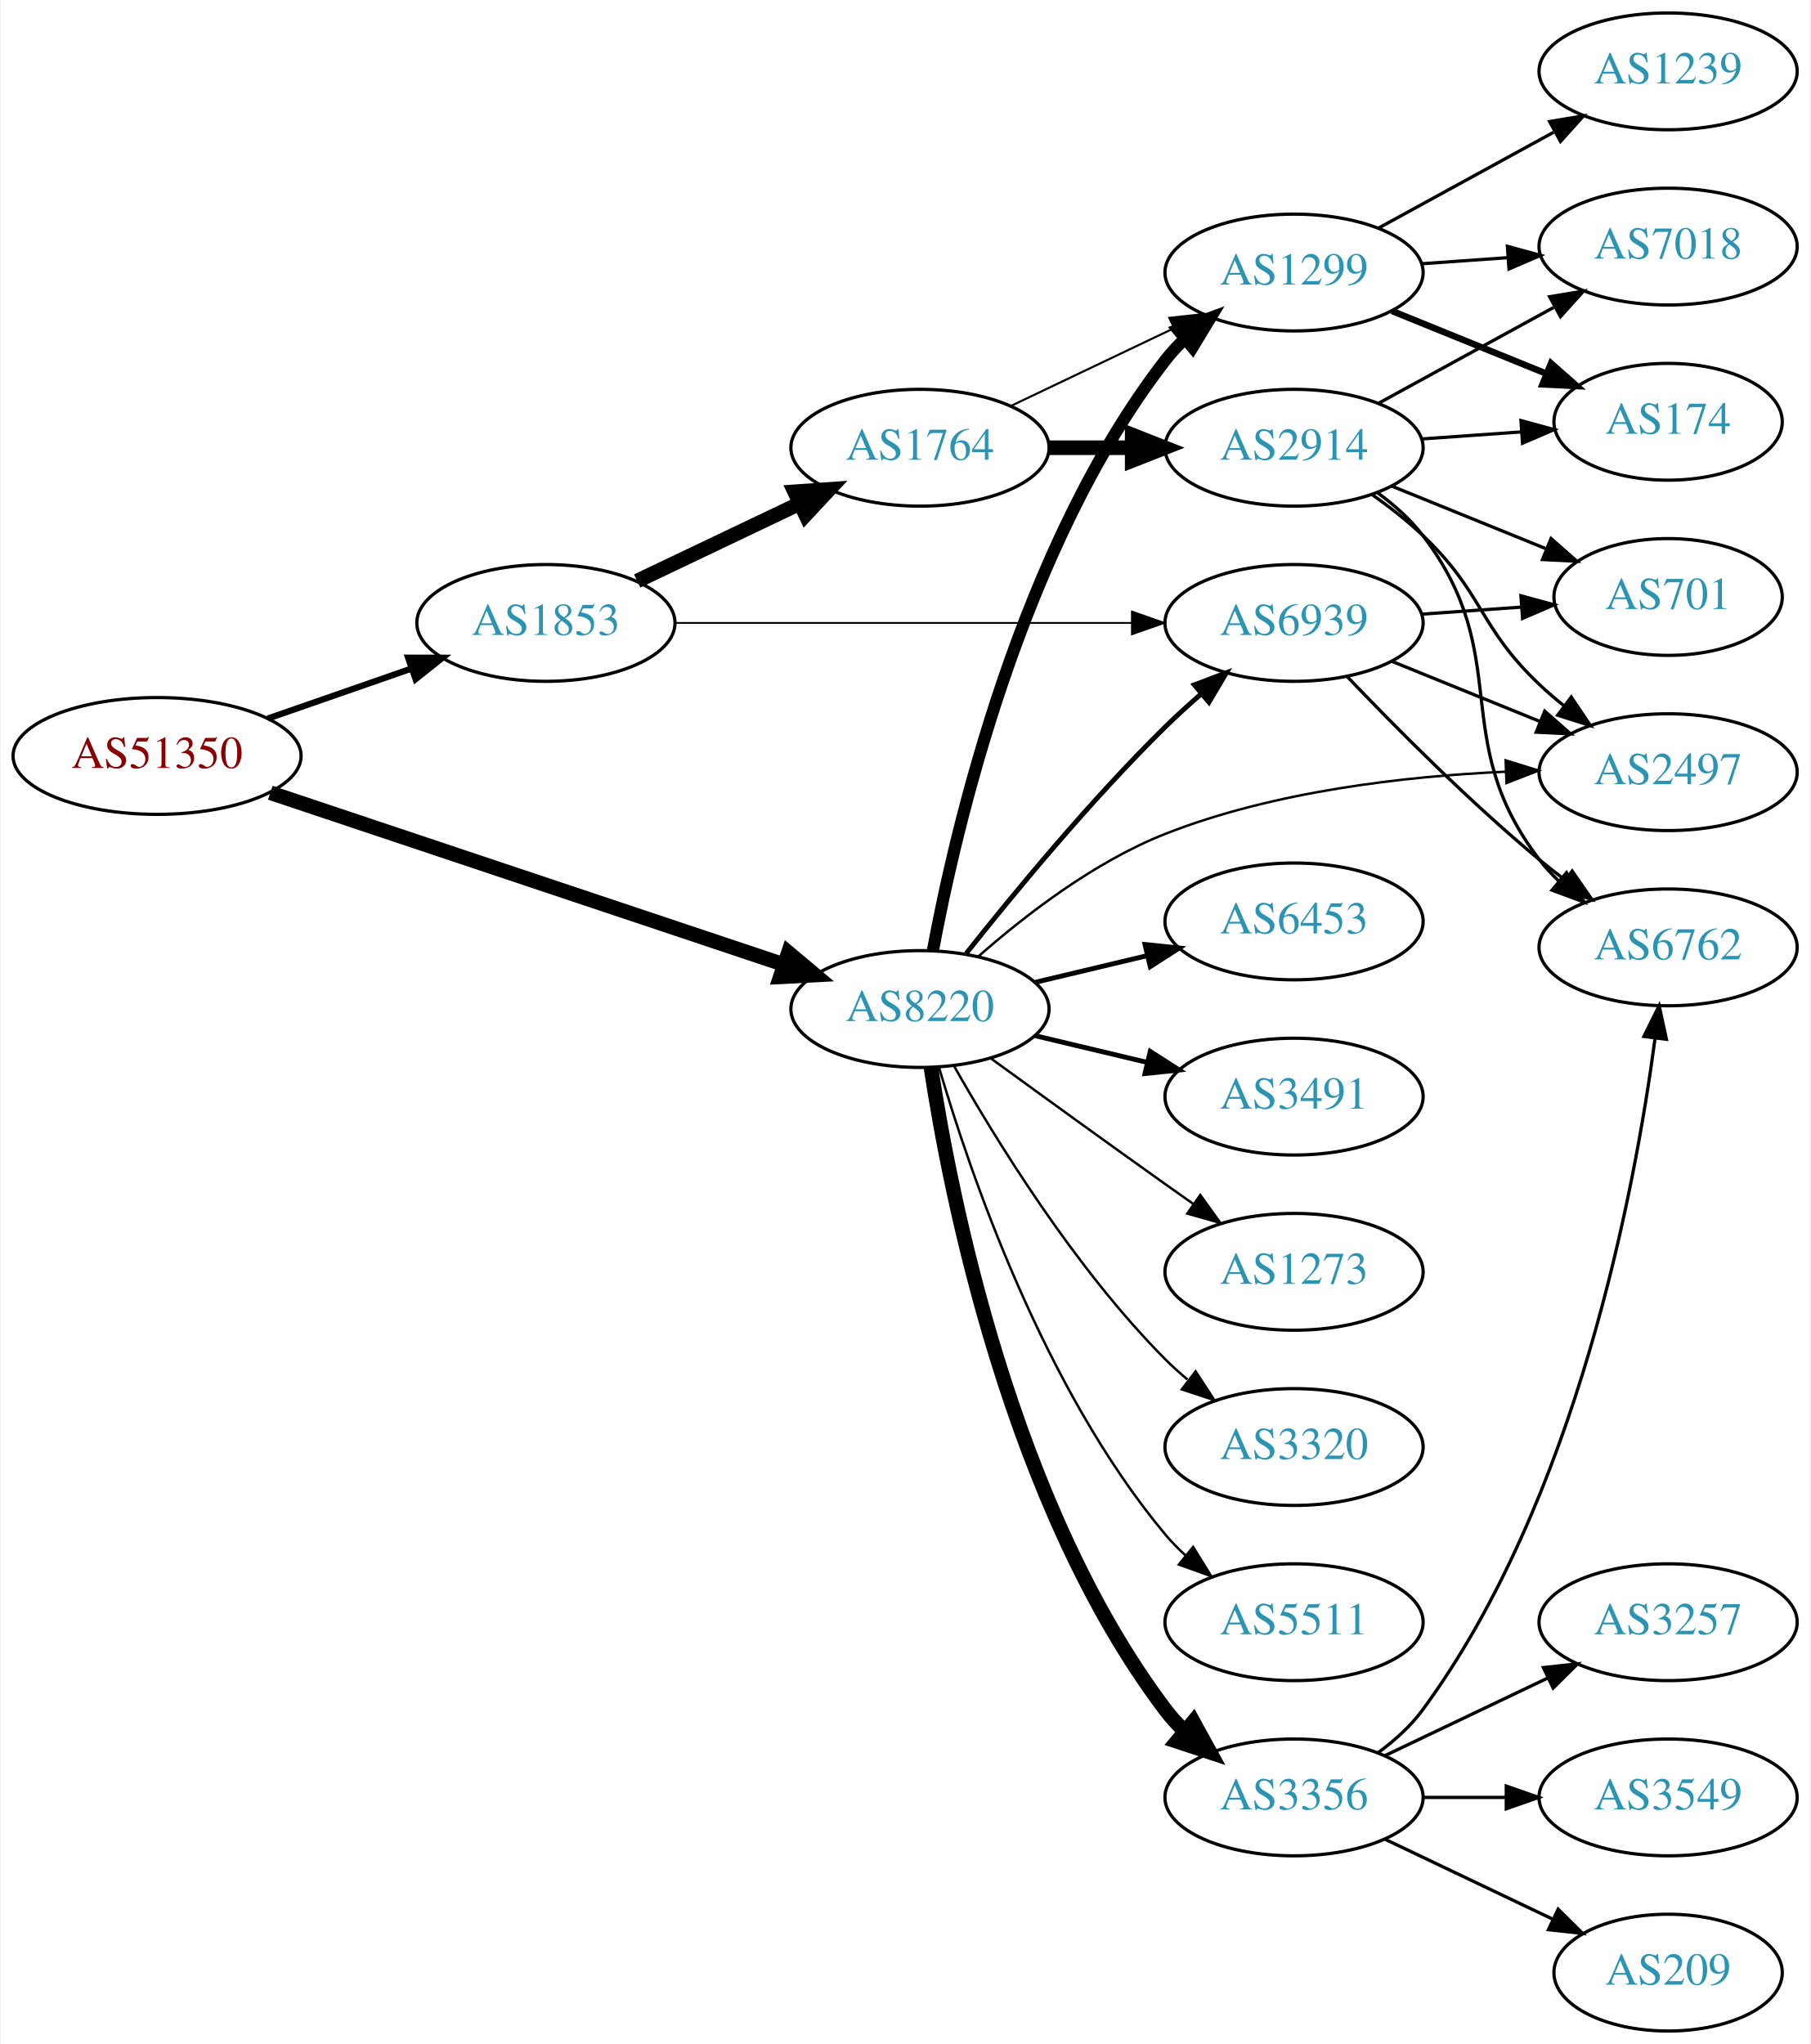
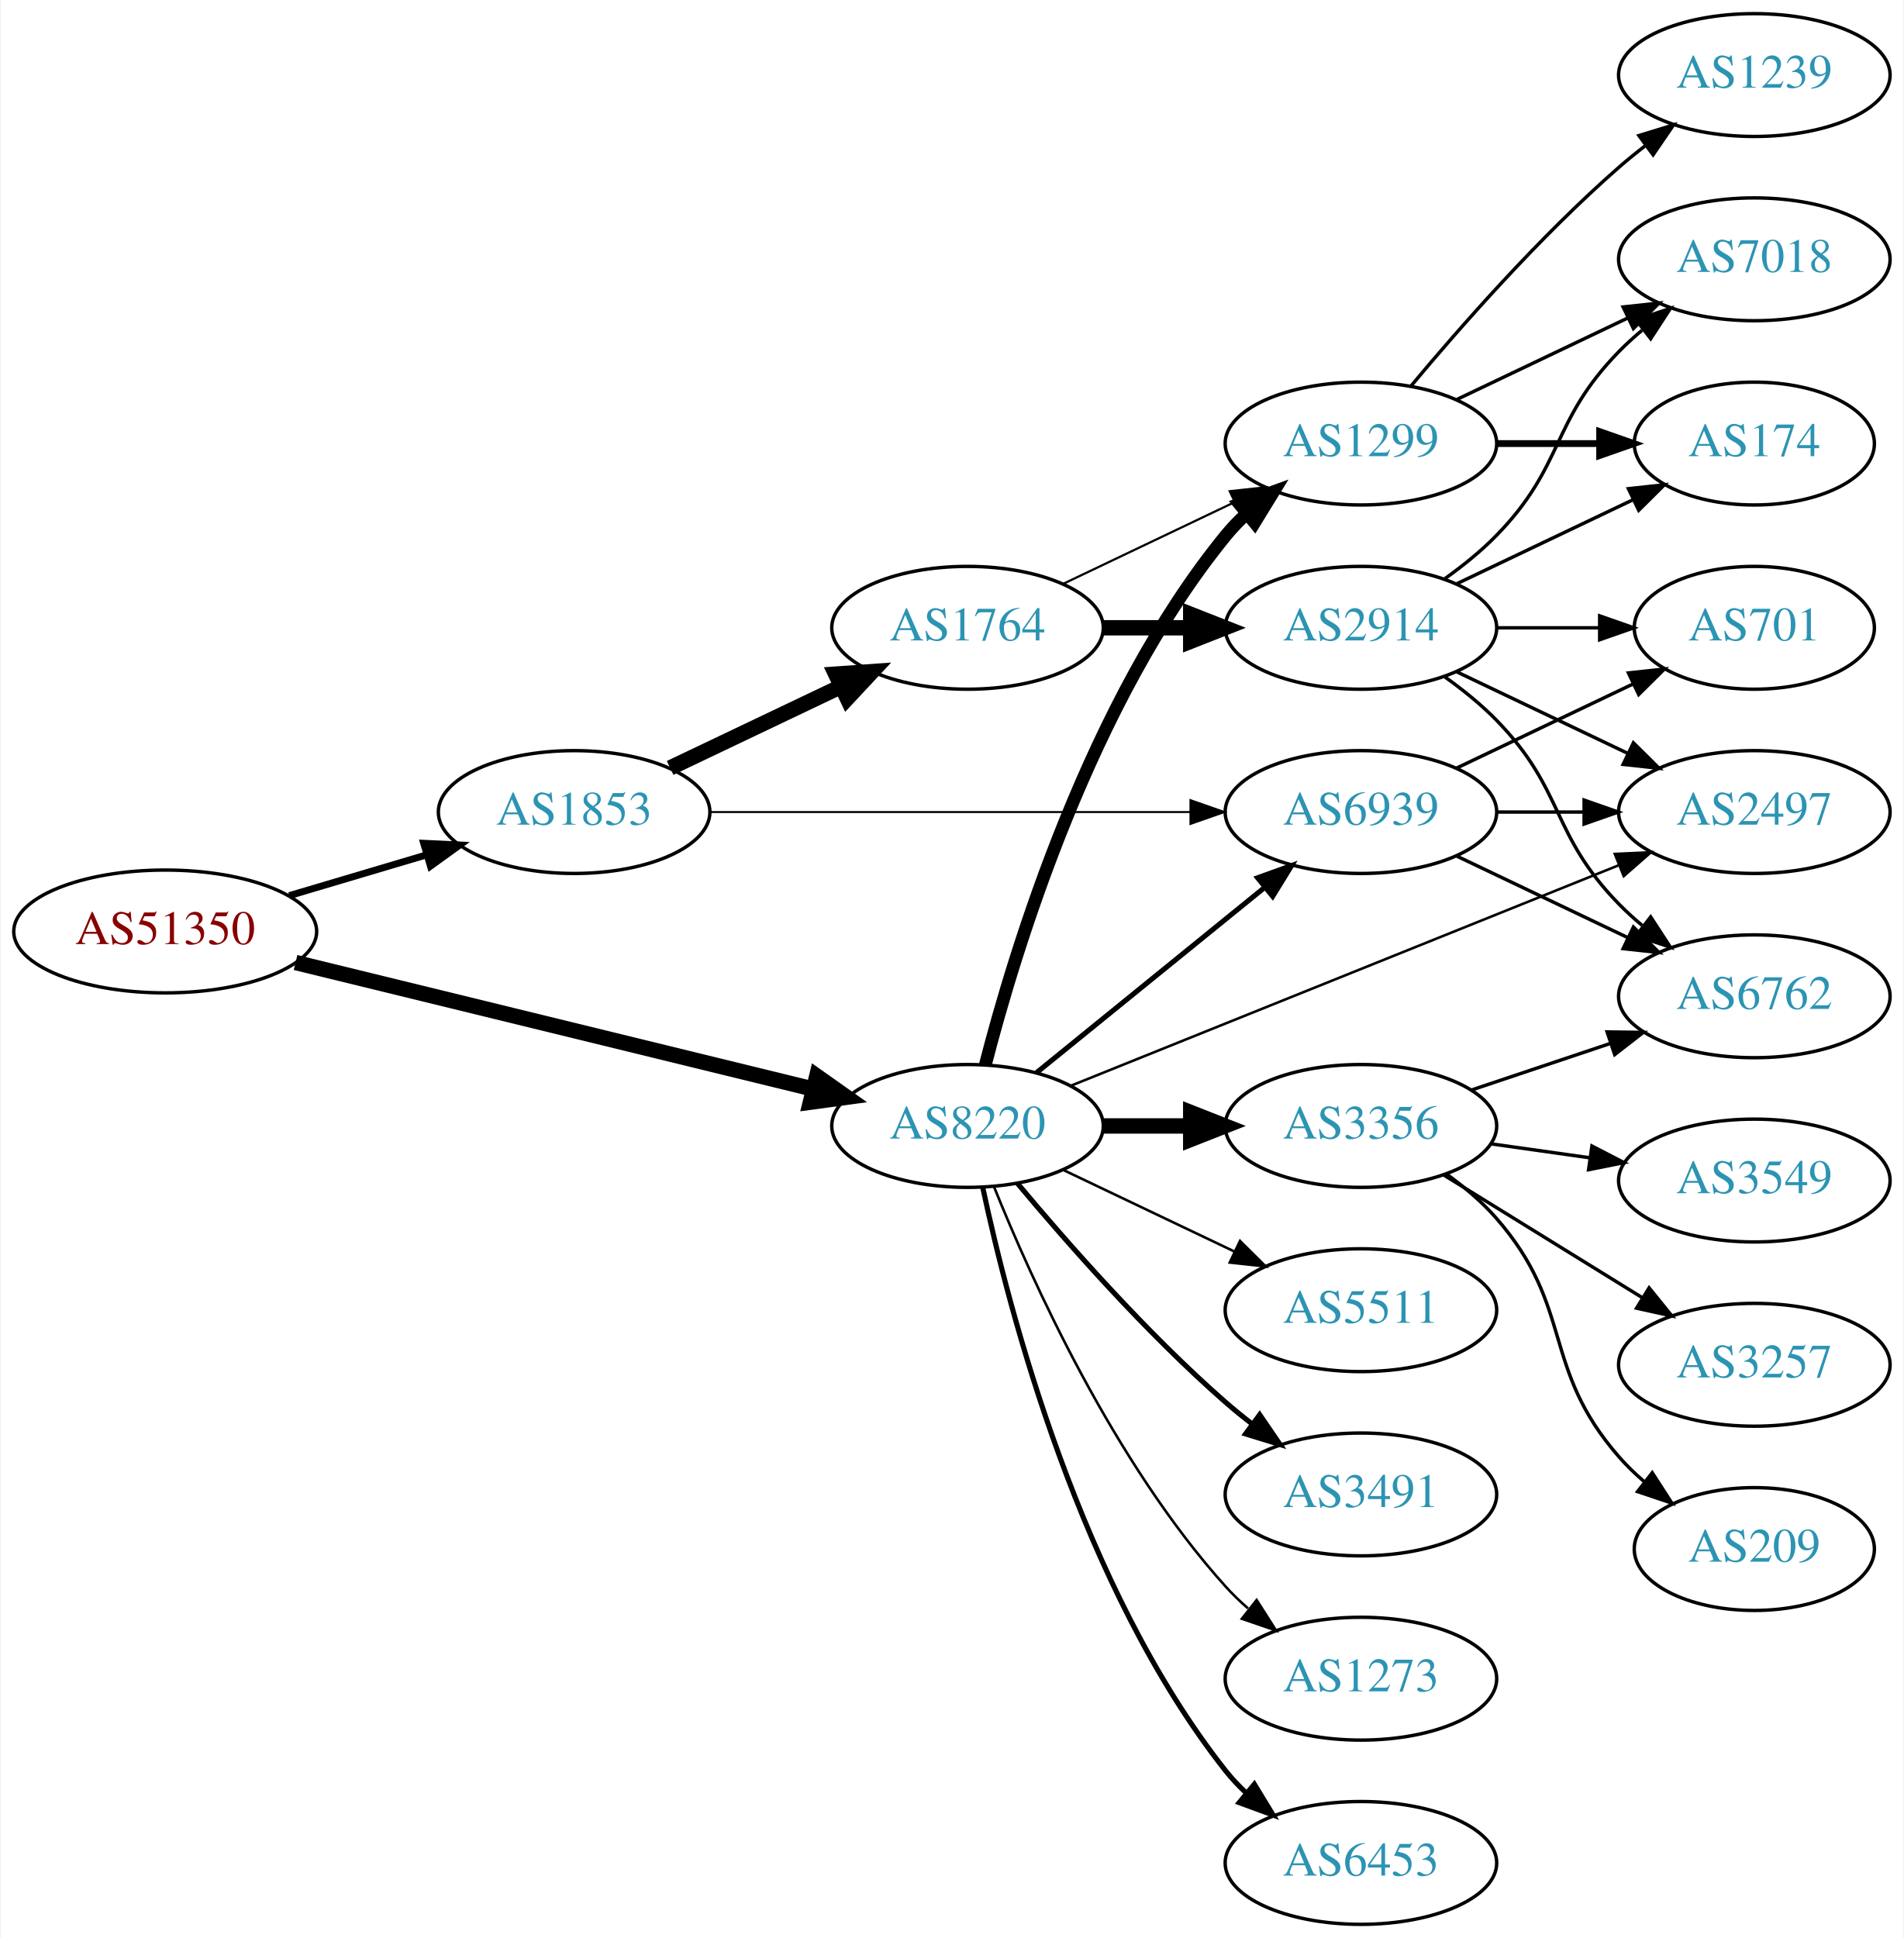
- <svg xmlns="http://www.w3.org/2000/svg" xmlns:xlink="http://www.w3.org/1999/xlink" width="558pt" height="630pt" viewBox="0.00 0.00 557.56 630.00">
-   <g id="graph0" class="graph" transform="scale(1 1) rotate(0) translate(4 626)">
-     <polygon fill="white" stroke="none" points="-4,4 -4,-626 553.564,-626 553.564,4 -4,4" />
+ <svg xmlns="http://www.w3.org/2000/svg" xmlns:xlink="http://www.w3.org/1999/xlink" width="558pt" height="568pt" viewBox="0.00 0.00 557.56 568.00">
+   <g id="graph0" class="graph" transform="scale(1 1) rotate(0) translate(4 564)">
+     <polygon fill="white" stroke="none" points="-4,4 -4,-564 553.564,-564 553.564,4 -4,4" />
    <g id="node1" class="node">
      <g id="a_node1">
        <a xlink:href="/asn/51350" xlink:title="AS51350 ~ Fachhochschule Technikum Wien [AT]">
-           <ellipse fill="#ffffff" stroke="black" cx="44.196" cy="-393" rx="44.393" ry="18" />
-           <text text-anchor="middle" x="44.196" y="-389.3" font-family="Times,serif" font-size="14.00" fill="#880000">AS51350</text>
+           <ellipse fill="#ffffff" stroke="black" cx="44.196" cy="-291" rx="44.393" ry="18" />
+           <text text-anchor="middle" x="44.196" y="-287.3" font-family="Times,serif" font-size="14.00" fill="#880000">AS51350</text>
        </a>
      </g>
    </g>
    <g id="node2" class="node">
      <g id="a_node2">
        <a xlink:href="/asn/1853" xlink:title="AS1853 ~ ACOnet Backbone [AT]">
-           <ellipse fill="#ffffff" stroke="black" cx="164.039" cy="-434" rx="39.794" ry="18" />
-           <text text-anchor="middle" x="164.039" y="-430.3" font-family="Times,serif" font-size="14.00" fill="#2c94b3">AS1853</text>
+           <ellipse fill="#ffffff" stroke="black" cx="164.039" cy="-326" rx="39.794" ry="18" />
+           <text text-anchor="middle" x="164.039" y="-322.3" font-family="Times,serif" font-size="14.00" fill="#2c94b3">AS1853</text>
        </a>
      </g>
    </g>
    <g id="edge1" class="edge">
-       <path fill="none" stroke="black" stroke-width="1.929" d="M78.335,-404.53C92.053,-409.302 108.092,-414.883 122.502,-419.896" />
-       <polygon fill="black" stroke="black" stroke-width="1.929" points="121.573,-423.279 132.168,-423.26 123.874,-416.668 121.573,-423.279" />
+       <path fill="none" stroke="black" stroke-width="2.025" d="M80.553,-301.501C93.195,-305.256 107.569,-309.525 120.737,-313.436" />
+       <polygon fill="black" stroke="black" stroke-width="2.025" points="119.941,-316.851 130.523,-316.343 121.934,-310.14 119.941,-316.851" />
    </g>
    <g id="node3" class="node">
      <g id="a_node3">
        <a xlink:href="/asn/8220" xlink:title="AS8220 ~ COLT [GB]">
-           <ellipse fill="#ffffff" stroke="black" cx="279.332" cy="-315" rx="39.794" ry="18" />
-           <text text-anchor="middle" x="279.332" y="-311.3" font-family="Times,serif" font-size="14.00" fill="#2c94b3">AS8220</text>
+           <ellipse fill="#ffffff" stroke="black" cx="279.332" cy="-234" rx="39.794" ry="18" />
+           <text text-anchor="middle" x="279.332" y="-230.3" font-family="Times,serif" font-size="14.00" fill="#2c94b3">AS8220</text>
        </a>
      </g>
    </g>
    <g id="edge2" class="edge">
-       <path fill="none" stroke="black" stroke-width="4.5" d="M79.096,-381.658C121.011,-367.635 192.306,-343.782 237.277,-328.736" />
-       <polygon fill="black" stroke="black" stroke-width="4.5" points="238.77,-332.388 247.004,-325.481 236.272,-324.92 238.77,-332.388" />
+       <path fill="none" stroke="black" stroke-width="4.5" d="M82.395,-281.905C123.661,-271.816 190.199,-255.548 234.1,-244.814" />
+       <polygon fill="black" stroke="black" stroke-width="4.5" points="235.146,-248.612 243.925,-242.412 233.276,-240.962 235.146,-248.612" />
    </g>
    <g id="node4" class="node">
      <g id="a_node4">
        <a xlink:href="/asn/1764" xlink:title="AS1764 ~ NEXTLAYER-AS [AT]">
-           <ellipse fill="#ffffff" stroke="black" cx="279.332" cy="-488" rx="39.794" ry="18" />
-           <text text-anchor="middle" x="279.332" y="-484.3" font-family="Times,serif" font-size="14.00" fill="#2c94b3">AS1764</text>
+           <ellipse fill="#ffffff" stroke="black" cx="279.332" cy="-380" rx="39.794" ry="18" />
+           <text text-anchor="middle" x="279.332" y="-376.3" font-family="Times,serif" font-size="14.00" fill="#2c94b3">AS1764</text>
        </a>
      </g>
    </g>
    <g id="edge3" class="edge">
-       <path fill="none" stroke="black" stroke-width="4.5" d="M192.175,-446.934C207.169,-454.081 225.99,-463.052 242.213,-470.785" />
-       <polygon fill="black" stroke="black" stroke-width="4.5" points="240.695,-474.423 251.417,-475.171 244.084,-467.314 240.695,-474.423" />
+       <path fill="none" stroke="black" stroke-width="4.5" d="M192.175,-338.934C207.169,-346.081 225.99,-355.052 242.213,-362.785" />
+       <polygon fill="black" stroke="black" stroke-width="4.5" points="240.695,-366.423 251.417,-367.171 244.084,-359.314 240.695,-366.423" />
    </g>
    <g id="node5" class="node">
      <g id="a_node5">
        <a xlink:href="/asn/6939" xlink:title="AS6939 ~ Hurricane Electric LLC [US]">
-           <ellipse fill="#ffffff" stroke="black" cx="394.625" cy="-434" rx="39.794" ry="18" />
-           <text text-anchor="middle" x="394.625" y="-430.3" font-family="Times,serif" font-size="14.00" fill="#2c94b3">AS6939</text>
+           <ellipse fill="#ffffff" stroke="black" cx="394.625" cy="-326" rx="39.794" ry="18" />
+           <text text-anchor="middle" x="394.625" y="-322.3" font-family="Times,serif" font-size="14.00" fill="#2c94b3">AS6939</text>
        </a>
      </g>
    </g>
    <g id="edge4" class="edge">
-       <path fill="none" stroke="black" stroke-width="0.562" d="M203.815,-434C242.647,-434 302.531,-434 344.629,-434" />
-       <polygon fill="black" stroke="black" stroke-width="0.562" points="344.658,-437.5 354.658,-434 344.658,-430.5 344.658,-437.5" />
-     </g>
-     <g id="edge22" class="edge">
-       <path fill="none" stroke="black" stroke-width="1.5" d="M293.567,-332.101C307.904,-350.21 331.839,-379.263 354.978,-402 358.446,-405.408 362.239,-408.85 366.05,-412.151" />
-       <polygon fill="black" stroke="black" stroke-width="1.5" points="363.894,-414.911 373.8,-418.67 368.4,-409.554 363.894,-414.911" />
+       <path fill="none" stroke="black" stroke-width="0.562" d="M203.815,-326C242.647,-326 302.531,-326 344.629,-326" />
+       <polygon fill="black" stroke="black" stroke-width="0.562" points="344.658,-329.5 354.658,-326 344.658,-322.5 344.658,-329.5" />
+     </g>
+     <g id="edge21" class="edge">
+       <path fill="none" stroke="black" stroke-width="1.5" d="M299.55,-249.607C317.942,-264.542 345.862,-287.214 366.512,-303.983" />
+       <polygon fill="black" stroke="black" stroke-width="1.5" points="364.342,-306.73 374.312,-310.317 368.755,-301.296 364.342,-306.73" />
    </g>
    <g id="node7" class="node">
      <g id="a_node7">
        <a xlink:href="/asn/1299" xlink:title="AS1299 ~ Telia Carrier [EU]">
-           <ellipse fill="#ffffff" stroke="black" cx="394.625" cy="-542" rx="39.794" ry="18" />
-           <text text-anchor="middle" x="394.625" y="-538.3" font-family="Times,serif" font-size="14.00" fill="#2c94b3">AS1299</text>
+           <ellipse fill="#ffffff" stroke="black" cx="394.625" cy="-434" rx="39.794" ry="18" />
+           <text text-anchor="middle" x="394.625" y="-430.3" font-family="Times,serif" font-size="14.00" fill="#2c94b3">AS1299</text>
        </a>
      </g>
    </g>
    <g id="edge17" class="edge">
-       <path fill="none" stroke="black" stroke-width="3.75" d="M283.327,-333.06C290.266,-370.403 310.379,-457.428 354.978,-515 356.764,-517.305 358.801,-519.491 360.985,-521.548" />
-       <polygon fill="black" stroke="black" stroke-width="3.75" points="358.884,-524.352 368.824,-528.019 363.341,-518.954 358.884,-524.352" />
-     </g>
-     <g id="node9" class="node">
-       <g id="a_node9">
+       <path fill="none" stroke="black" stroke-width="3.75" d="M284.552,-251.905C293.142,-285.352 315.283,-358.329 354.978,-407 356.821,-409.26 358.899,-411.413 361.112,-413.446" />
+       <polygon fill="black" stroke="black" stroke-width="3.75" points="359.041,-416.274 369.005,-419.875 363.462,-410.846 359.041,-416.274" />
+     </g>
+     <g id="node12" class="node">
+       <g id="a_node12">
        <a xlink:href="/asn/2497" xlink:title="AS2497 ~ Internet Initiative Japan Inc. [JP]">
-           <ellipse fill="#ffffff" stroke="black" cx="509.918" cy="-388" rx="39.794" ry="18" />
-           <text text-anchor="middle" x="509.918" y="-384.3" font-family="Times,serif" font-size="14.00" fill="#2c94b3">AS2497</text>
-         </a>
-       </g>
-     </g>
-     <g id="edge21" class="edge">
-       <path fill="none" stroke="black" stroke-width="0.75" d="M297.215,-331.099C311.44,-343.644 332.947,-360.34 354.978,-369 388.415,-382.144 428.811,-386.748 459.831,-388.144" />
-       <polygon fill="black" stroke="black" stroke-width="0.75" points="459.851,-391.646 469.968,-388.502 460.098,-384.651 459.851,-391.646" />
+           <ellipse fill="#ffffff" stroke="black" cx="509.918" cy="-326" rx="39.794" ry="18" />
+           <text text-anchor="middle" x="509.918" y="-322.3" font-family="Times,serif" font-size="14.00" fill="#2c94b3">AS2497</text>
+         </a>
+       </g>
+     </g>
+     <g id="edge19" class="edge">
+       <path fill="none" stroke="black" stroke-width="0.75" d="M309.747,-245.839C350.638,-262.297 424.736,-292.119 470.114,-310.383" />
+       <polygon fill="black" stroke="black" stroke-width="0.75" points="469.031,-313.72 479.615,-314.206 471.645,-307.226 469.031,-313.72" />
    </g>
    <g id="node13" class="node">
      <g id="a_node13">
        <a xlink:href="/asn/3356" xlink:title="AS3356 ~ Level 3 Parent, LLC [US]">
-           <ellipse fill="#ffffff" stroke="black" cx="394.625" cy="-72" rx="39.794" ry="18" />
-           <text text-anchor="middle" x="394.625" y="-68.3" font-family="Times,serif" font-size="14.00" fill="#2c94b3">AS3356</text>
+           <ellipse fill="#ffffff" stroke="black" cx="394.625" cy="-234" rx="39.794" ry="18" />
+           <text text-anchor="middle" x="394.625" y="-230.3" font-family="Times,serif" font-size="14.00" fill="#2c94b3">AS3356</text>
        </a>
      </g>
    </g>
    <g id="edge15" class="edge">
-       <path fill="none" stroke="black" stroke-width="4.5" d="M282.708,-297.014C288.682,-257.578 307.393,-162.005 354.978,-99 356.735,-96.673 358.752,-94.471 360.922,-92.404" />
-       <polygon fill="black" stroke="black" stroke-width="4.5" points="363.56,-95.332 368.734,-85.912 358.527,-89.275 363.56,-95.332" />
+       <path fill="none" stroke="black" stroke-width="4.5" d="M319.004,-234C327.207,-234 335.971,-234 344.503,-234" />
+       <polygon fill="black" stroke="black" stroke-width="4.5" points="344.742,-237.938 354.742,-234 344.742,-230.063 344.742,-237.938" />
    </g>
    <g id="node14" class="node">
      <g id="a_node14">
-         <a xlink:href="/asn/3320" xlink:title="AS3320 ~ DTAG [DE]">
-           <ellipse fill="#ffffff" stroke="black" cx="394.625" cy="-180" rx="39.794" ry="18" />
-           <text text-anchor="middle" x="394.625" y="-176.3" font-family="Times,serif" font-size="14.00" fill="#2c94b3">AS3320</text>
+         <a xlink:href="/asn/6453" xlink:title="AS6453 ~ TATA COMMUNICATIONS (AMERICA) INC [US]">
+           <ellipse fill="#ffffff" stroke="black" cx="394.625" cy="-18" rx="39.794" ry="18" />
+           <text text-anchor="middle" x="394.625" y="-14.3" font-family="Times,serif" font-size="14.00" fill="#2c94b3">AS6453</text>
        </a>
      </g>
    </g>
    <g id="edge16" class="edge">
-       <path fill="none" stroke="black" stroke-width="0.75" d="M289.791,-297.51C302.573,-274.904 327.005,-235.114 354.978,-207 357.089,-204.879 359.385,-202.812 361.77,-200.829" />
-       <polygon fill="black" stroke="black" stroke-width="0.75" points="364.286,-203.31 370.086,-194.444 360.023,-197.758 364.286,-203.31" />
+       <path fill="none" stroke="black" stroke-width="1.5" d="M283.822,-215.84C291.453,-179.97 312.445,-98.845 354.978,-45 356.785,-42.712 358.838,-40.538 361.033,-38.49" />
+       <polygon fill="black" stroke="black" stroke-width="1.5" points="363.387,-41.086 368.893,-32.034 358.944,-35.677 363.387,-41.086" />
    </g>
    <g id="node15" class="node">
      <g id="a_node15">
        <a xlink:href="/asn/5511" xlink:title="AS5511 ~ Orange S.A. [FR]">
-           <ellipse fill="#ffffff" stroke="black" cx="394.625" cy="-126" rx="39.794" ry="18" />
-           <text text-anchor="middle" x="394.625" y="-122.3" font-family="Times,serif" font-size="14.00" fill="#2c94b3">AS5511</text>
+           <ellipse fill="#ffffff" stroke="black" cx="394.625" cy="-180" rx="39.794" ry="18" />
+           <text text-anchor="middle" x="394.625" y="-176.3" font-family="Times,serif" font-size="14.00" fill="#2c94b3">AS5511</text>
        </a>
      </g>
    </g>
    <g id="edge18" class="edge">
-       <path fill="none" stroke="black" stroke-width="0.75" d="M285.206,-296.998C294.52,-265.156 317.336,-198.019 354.978,-153 356.848,-150.763 358.947,-148.626 361.173,-146.604" />
-       <polygon fill="black" stroke="black" stroke-width="0.75" points="363.52,-149.207 369.092,-140.196 359.116,-143.766 363.52,-149.207" />
+       <path fill="none" stroke="black" stroke-width="0.75" d="M307.468,-221.066C322.462,-213.919 341.283,-204.948 357.506,-197.215" />
+       <polygon fill="black" stroke="black" stroke-width="0.75" points="359.188,-200.291 366.71,-192.829 356.177,-193.972 359.188,-200.291" />
    </g>
    <g id="node16" class="node">
      <g id="a_node16">
-         <a xlink:href="/asn/6453" xlink:title="AS6453 ~ TATA COMMUNICATIONS (AMERICA) INC [US]">
-           <ellipse fill="#ffffff" stroke="black" cx="394.625" cy="-342" rx="39.794" ry="18" />
-           <text text-anchor="middle" x="394.625" y="-338.3" font-family="Times,serif" font-size="14.00" fill="#2c94b3">AS6453</text>
-         </a>
-       </g>
-     </g>
-     <g id="edge19" class="edge">
-       <path fill="none" stroke="black" stroke-width="1.5" d="M314.939,-323.248C325.81,-325.838 337.964,-328.735 349.407,-331.462" />
-       <polygon fill="black" stroke="black" stroke-width="1.5" points="348.69,-334.889 359.229,-333.803 350.313,-328.08 348.69,-334.889" />
+         <a xlink:href="/asn/3491" xlink:title="AS3491 ~ PCCW Global, Inc. [US]">
+           <ellipse fill="#ffffff" stroke="black" cx="394.625" cy="-126" rx="39.794" ry="18" />
+           <text text-anchor="middle" x="394.625" y="-122.3" font-family="Times,serif" font-size="14.00" fill="#2c94b3">AS3491</text>
+         </a>
+       </g>
+     </g>
+     <g id="edge20" class="edge">
+       <path fill="none" stroke="black" stroke-width="1.5" d="M293.962,-217.183C308.244,-200.071 331.791,-173.255 354.978,-153 357.444,-150.846 360.082,-148.706 362.78,-146.628" />
+       <polygon fill="black" stroke="black" stroke-width="1.5" points="364.953,-149.375 370.934,-140.63 360.805,-143.736 364.953,-149.375" />
    </g>
    <g id="node17" class="node">
      <g id="a_node17">
-         <a xlink:href="/asn/3491" xlink:title="AS3491 ~ PCCW Global, Inc. [US]">
-           <ellipse fill="#ffffff" stroke="black" cx="394.625" cy="-288" rx="39.794" ry="18" />
-           <text text-anchor="middle" x="394.625" y="-284.3" font-family="Times,serif" font-size="14.00" fill="#2c94b3">AS3491</text>
-         </a>
-       </g>
-     </g>
-     <g id="edge20" class="edge">
-       <path fill="none" stroke="black" stroke-width="1.5" d="M314.939,-306.752C325.81,-304.162 337.964,-301.265 349.407,-298.538" />
-       <polygon fill="black" stroke="black" stroke-width="1.5" points="350.313,-301.92 359.229,-296.197 348.69,-295.111 350.313,-301.92" />
-     </g>
-     <g id="node18" class="node">
-       <g id="a_node18">
        <a xlink:href="/asn/1273" xlink:title="AS1273 ~ Vodafone Group PLC [EU]">
-           <ellipse fill="#ffffff" stroke="black" cx="394.625" cy="-234" rx="39.794" ry="18" />
-           <text text-anchor="middle" x="394.625" y="-230.3" font-family="Times,serif" font-size="14.00" fill="#2c94b3">AS1273</text>
-         </a>
-       </g>
-     </g>
-     <g id="edge23" class="edge">
-       <path fill="none" stroke="black" stroke-width="0.75" d="M301.18,-299.778C316.114,-288.909 336.727,-273.975 354.978,-261 357.799,-258.995 360.742,-256.915 363.69,-254.841" />
-       <polygon fill="black" stroke="black" stroke-width="0.75" points="365.736,-257.681 371.914,-249.074 361.717,-251.95 365.736,-257.681" />
+           <ellipse fill="#ffffff" stroke="black" cx="394.625" cy="-72" rx="39.794" ry="18" />
+           <text text-anchor="middle" x="394.625" y="-68.3" font-family="Times,serif" font-size="14.00" fill="#2c94b3">AS1273</text>
+         </a>
+       </g>
+     </g>
+     <g id="edge22" class="edge">
+       <path fill="none" stroke="black" stroke-width="0.75" d="M287.079,-216.213C298.13,-188.757 322.184,-135.422 354.978,-99 356.98,-96.776 359.199,-94.637 361.532,-92.603" />
+       <polygon fill="black" stroke="black" stroke-width="0.75" points="364.062,-95.065 369.751,-86.127 359.73,-89.567 364.062,-95.065" />
    </g>
    <g id="node6" class="node">
      <g id="a_node6">
        <a xlink:href="/asn/2914" xlink:title="AS2914 ~ NTT America, Inc. [US]">
-           <ellipse fill="#ffffff" stroke="black" cx="394.625" cy="-488" rx="39.794" ry="18" />
-           <text text-anchor="middle" x="394.625" y="-484.3" font-family="Times,serif" font-size="14.00" fill="#2c94b3">AS2914</text>
+           <ellipse fill="#ffffff" stroke="black" cx="394.625" cy="-380" rx="39.794" ry="18" />
+           <text text-anchor="middle" x="394.625" y="-376.3" font-family="Times,serif" font-size="14.00" fill="#2c94b3">AS2914</text>
        </a>
      </g>
    </g>
    <g id="edge5" class="edge">
-       <path fill="none" stroke="black" stroke-width="4.5" d="M319.004,-488C327.207,-488 335.971,-488 344.503,-488" />
-       <polygon fill="black" stroke="black" stroke-width="4.5" points="344.742,-491.938 354.742,-488 344.742,-484.063 344.742,-491.938" />
+       <path fill="none" stroke="black" stroke-width="4.5" d="M319.004,-380C327.207,-380 335.971,-380 344.503,-380" />
+       <polygon fill="black" stroke="black" stroke-width="4.5" points="344.742,-383.938 354.742,-380 344.742,-376.063 344.742,-383.938" />
    </g>
    <g id="edge6" class="edge">
-       <path fill="none" stroke="black" stroke-width="0.643" d="M307.468,-500.934C322.462,-508.081 341.283,-517.052 357.506,-524.785" />
-       <polygon fill="black" stroke="black" stroke-width="0.643" points="356.177,-528.028 366.71,-529.171 359.188,-521.709 356.177,-528.028" />
+       <path fill="none" stroke="black" stroke-width="0.643" d="M307.468,-392.934C322.462,-400.081 341.283,-409.052 357.506,-416.785" />
+       <polygon fill="black" stroke="black" stroke-width="0.643" points="356.177,-420.028 366.71,-421.171 359.188,-413.709 356.177,-420.028" />
    </g>
    <g id="node8" class="node">
      <g id="a_node8">
        <a xlink:href="/asn/6762" xlink:title="AS6762 ~ TELECOM ITALIA SPARKLE S.p.A. [IT]">
-           <ellipse fill="#ffffff" stroke="black" cx="509.918" cy="-334" rx="39.794" ry="18" />
-           <text text-anchor="middle" x="509.918" y="-330.3" font-family="Times,serif" font-size="14.00" fill="#2c94b3">AS6762</text>
-         </a>
-       </g>
-     </g>
-     <g id="edge13" class="edge">
-       <path fill="none" stroke="black" d="M410.93,-417.545C425.543,-402.204 448.499,-379.044 470.271,-361 472.792,-358.911 475.468,-356.816 478.19,-354.767" />
-       <polygon fill="black" stroke="black" points="480.351,-357.523 486.383,-348.813 476.236,-351.861 480.351,-357.523" />
+           <ellipse fill="#ffffff" stroke="black" cx="509.918" cy="-272" rx="39.794" ry="18" />
+           <text text-anchor="middle" x="509.918" y="-268.3" font-family="Times,serif" font-size="14.00" fill="#2c94b3">AS6762</text>
+         </a>
+       </g>
    </g>
    <g id="edge14" class="edge">
-       <path fill="none" stroke="black" d="M424.8,-422.154C438.676,-416.52 455.453,-409.708 470.362,-403.654" />
-       <polygon fill="black" stroke="black" points="471.892,-406.811 479.841,-399.806 469.259,-400.325 471.892,-406.811" />
-     </g>
-     <g id="node12" class="node">
-       <g id="a_node12">
-         <a xlink:href="/asn/701" xlink:title="AS701 ~ UUNET [US]">
-           <ellipse fill="#ffffff" stroke="black" cx="509.918" cy="-442" rx="35.194" ry="18" />
-           <text text-anchor="middle" x="509.918" y="-438.3" font-family="Times,serif" font-size="14.00" fill="#2c94b3">AS701</text>
-         </a>
-       </g>
-     </g>
-     <g id="edge12" class="edge">
-       <path fill="none" stroke="black" d="M433.98,-436.708C443.795,-437.401 454.43,-438.152 464.521,-438.865" />
-       <polygon fill="black" stroke="black" points="464.56,-442.376 474.782,-439.59 465.053,-435.394 464.56,-442.376" />
-     </g>
-     <g id="edge7" class="edge">
-       <path fill="none" stroke="black" d="M420.468,-474.052C425.548,-470.326 430.49,-465.94 434.271,-461 462.981,-423.489 441.561,-398.511 470.271,-361 472.043,-358.685 474.071,-356.491 476.248,-354.429" />
-       <polygon fill="black" stroke="black" points="478.605,-357.022 484.074,-347.948 474.14,-351.63 478.605,-357.022" />
-     </g>
-     <g id="edge8" class="edge">
-       <path fill="none" stroke="black" d="M418.567,-473.647C423.96,-469.828 429.517,-465.503 434.271,-461 453.119,-443.147 451.423,-432.853 470.271,-415 472.648,-412.749 475.226,-410.542 477.883,-408.42" />
-       <polygon fill="black" stroke="black" points="480.074,-411.152 485.975,-402.353 475.875,-405.552 480.074,-411.152" />
+       <path fill="none" stroke="black" d="M422.761,-313.066C437.755,-305.919 456.576,-296.948 472.799,-289.215" />
+       <polygon fill="black" stroke="black" points="474.481,-292.291 482.002,-284.829 471.469,-285.972 474.481,-292.291" />
    </g>
    <g id="node10" class="node">
      <g id="a_node10">
-         <a xlink:href="/asn/174" xlink:title="AS174 ~ Cogent Communications [US]">
-           <ellipse fill="#ffffff" stroke="black" cx="509.918" cy="-496" rx="35.194" ry="18" />
-           <text text-anchor="middle" x="509.918" y="-492.3" font-family="Times,serif" font-size="14.00" fill="#2c94b3">AS174</text>
-         </a>
-       </g>
+         <a xlink:href="/asn/701" xlink:title="AS701 ~ UUNET [US]">
+           <ellipse fill="#ffffff" stroke="black" cx="509.918" cy="-380" rx="35.194" ry="18" />
+           <text text-anchor="middle" x="509.918" y="-376.3" font-family="Times,serif" font-size="14.00" fill="#2c94b3">AS701</text>
+         </a>
+       </g>
+     </g>
+     <g id="edge12" class="edge">
+       <path fill="none" stroke="black" d="M422.761,-338.934C438.193,-346.29 457.678,-355.577 474.213,-363.459" />
+       <polygon fill="black" stroke="black" points="473.022,-366.768 483.555,-367.911 476.034,-360.449 473.022,-366.768" />
+     </g>
+     <g id="edge13" class="edge">
+       <path fill="none" stroke="black" d="M434.297,-326C442.5,-326 451.264,-326 459.796,-326" />
+       <polygon fill="black" stroke="black" points="460.035,-329.5 470.035,-326 460.035,-322.5 460.035,-329.5" />
+     </g>
+     <g id="edge7" class="edge">
+       <path fill="none" stroke="black" d="M419.219,-365.611C424.475,-361.852 429.806,-357.563 434.271,-353 454.443,-332.383 450.099,-319.617 470.271,-299 472.364,-296.861 474.647,-294.782 477.024,-292.79" />
+       <polygon fill="black" stroke="black" points="479.542,-295.268 485.323,-286.389 475.267,-289.725 479.542,-295.268" />
+     </g>
+     <g id="node9" class="node">
+       <g id="a_node9">
+         <a xlink:href="/asn/7018" xlink:title="AS7018 ~ AT&amp;T Services, Inc. [US]">
+           <ellipse fill="#ffffff" stroke="black" cx="509.918" cy="-488" rx="39.794" ry="18" />
+           <text text-anchor="middle" x="509.918" y="-484.3" font-family="Times,serif" font-size="14.00" fill="#2c94b3">AS7018</text>
+         </a>
+       </g>
+     </g>
+     <g id="edge8" class="edge">
+       <path fill="none" stroke="black" d="M419.219,-394.389C424.475,-398.148 429.806,-402.437 434.271,-407 454.443,-427.617 450.099,-440.383 470.271,-461 472.364,-463.139 474.647,-465.218 477.024,-467.21" />
+       <polygon fill="black" stroke="black" points="475.267,-470.275 485.323,-473.611 479.542,-464.732 475.267,-470.275" />
    </g>
    <g id="edge9" class="edge">
-       <path fill="none" stroke="black" d="M433.98,-490.708C443.795,-491.401 454.43,-492.152 464.521,-492.865" />
-       <polygon fill="black" stroke="black" points="464.56,-496.376 474.782,-493.59 465.053,-489.394 464.56,-496.376" />
+       <path fill="none" stroke="black" d="M434.297,-380C444.002,-380 454.493,-380 464.456,-380" />
+       <polygon fill="black" stroke="black" points="464.592,-383.5 474.592,-380 464.592,-376.5 464.592,-383.5" />
    </g>
    <g id="node11" class="node">
      <g id="a_node11">
-         <a xlink:href="/asn/7018" xlink:title="AS7018 ~ AT&amp;T Services, Inc. [US]">
-           <ellipse fill="#ffffff" stroke="black" cx="509.918" cy="-550" rx="39.794" ry="18" />
-           <text text-anchor="middle" x="509.918" y="-546.3" font-family="Times,serif" font-size="14.00" fill="#2c94b3">AS7018</text>
+         <a xlink:href="/asn/174" xlink:title="AS174 ~ Cogent Communications [US]">
+           <ellipse fill="#ffffff" stroke="black" cx="509.918" cy="-434" rx="35.194" ry="18" />
+           <text text-anchor="middle" x="509.918" y="-430.3" font-family="Times,serif" font-size="14.00" fill="#2c94b3">AS174</text>
        </a>
      </g>
    </g>
    <g id="edge10" class="edge">
-       <path fill="none" stroke="black" d="M420.768,-501.76C436.609,-510.429 457.269,-521.735 474.606,-531.223" />
-       <polygon fill="black" stroke="black" points="473.392,-534.548 483.844,-536.279 476.752,-528.408 473.392,-534.548" />
+       <path fill="none" stroke="black" d="M422.761,-392.934C438.193,-400.29 457.678,-409.577 474.213,-417.459" />
+       <polygon fill="black" stroke="black" points="473.022,-420.768 483.555,-421.911 476.034,-414.449 473.022,-420.768" />
    </g>
    <g id="edge11" class="edge">
-       <path fill="none" stroke="black" d="M424.8,-476.154C439.214,-470.302 456.758,-463.178 472.087,-456.954" />
-       <polygon fill="black" stroke="black" points="473.837,-460.021 481.786,-453.016 471.203,-453.535 473.837,-460.021" />
+       <path fill="none" stroke="black" d="M422.761,-367.066C437.755,-359.919 456.576,-350.948 472.799,-343.215" />
+       <polygon fill="black" stroke="black" points="474.481,-346.291 482.002,-338.829 471.469,-339.972 474.481,-346.291" />
+     </g>
+     <g id="edge27" class="edge">
+       <path fill="none" stroke="black" d="M422.761,-446.934C437.755,-454.081 456.576,-463.052 472.799,-470.785" />
+       <polygon fill="black" stroke="black" points="471.469,-474.028 482.002,-475.171 474.481,-467.709 471.469,-474.028" />
+     </g>
+     <g id="edge29" class="edge">
+       <path fill="none" stroke="black" stroke-width="2" d="M434.297,-434C444.002,-434 454.493,-434 464.456,-434" />
+       <polygon fill="black" stroke="black" stroke-width="2" points="464.592,-437.5 474.592,-434 464.592,-430.5 464.592,-437.5" />
+     </g>
+     <g id="node21" class="node">
+       <g id="a_node21">
+         <a xlink:href="/asn/1239" xlink:title="AS1239 ~ Sprint [US]">
+           <ellipse fill="#ffffff" stroke="black" cx="509.918" cy="-542" rx="39.794" ry="18" />
+           <text text-anchor="middle" x="509.918" y="-538.3" font-family="Times,serif" font-size="14.00" fill="#2c94b3">AS1239</text>
+         </a>
+       </g>
    </g>
    <g id="edge28" class="edge">
-       <path fill="none" stroke="black" stroke-width="2" d="M424.8,-530.154C439.214,-524.302 456.758,-517.178 472.087,-510.954" />
-       <polygon fill="black" stroke="black" stroke-width="2" points="473.837,-514.021 481.786,-507.016 471.203,-507.535 473.837,-514.021" />
-     </g>
-     <g id="edge30" class="edge">
-       <path fill="none" stroke="black" d="M433.98,-544.708C442.47,-545.308 451.574,-545.951 460.408,-546.575" />
-       <polygon fill="black" stroke="black" points="460.379,-550.081 470.601,-547.294 460.873,-543.099 460.379,-550.081" />
-     </g>
-     <g id="node22" class="node">
-       <g id="a_node22">
-         <a xlink:href="/asn/1239" xlink:title="AS1239 ~ Sprint [US]">
-           <ellipse fill="#ffffff" stroke="black" cx="509.918" cy="-604" rx="39.794" ry="18" />
-           <text text-anchor="middle" x="509.918" y="-600.3" font-family="Times,serif" font-size="14.00" fill="#2c94b3">AS1239</text>
-         </a>
-       </g>
-     </g>
-     <g id="edge29" class="edge">
-       <path fill="none" stroke="black" d="M420.768,-555.76C436.609,-564.429 457.269,-575.735 474.606,-585.223" />
-       <polygon fill="black" stroke="black" points="473.392,-588.548 483.844,-590.279 476.752,-582.408 473.392,-588.548" />
-     </g>
-     <g id="edge25" class="edge">
-       <path fill="none" stroke="black" d="M420.608,-85.843C425.681,-89.574 430.585,-93.99 434.271,-99 481.692,-163.459 499.661,-259.088 505.905,-305.993" />
-       <polygon fill="black" stroke="black" points="502.446,-306.541 507.159,-316.03 509.392,-305.673 502.446,-306.541" />
+       <path fill="none" stroke="black" d="M409.255,-450.817C423.537,-467.929 447.084,-494.745 470.271,-515 472.737,-517.154 475.375,-519.294 478.073,-521.372" />
+       <polygon fill="black" stroke="black" points="476.098,-524.264 486.227,-527.37 480.246,-518.625 476.098,-524.264" />
+     </g>
+     <g id="edge23" class="edge">
+       <path fill="none" stroke="black" d="M426.882,-244.484C439.531,-248.727 454.31,-253.684 467.811,-258.212" />
+       <polygon fill="black" stroke="black" points="466.775,-261.556 477.369,-261.418 469.001,-254.92 466.775,-261.556" />
+     </g>
+     <g id="node18" class="node">
+       <g id="a_node18">
+         <a xlink:href="/asn/3549" xlink:title="AS3549 ~ Level 3 Parent, LLC [US]">
+           <ellipse fill="#ffffff" stroke="black" cx="509.918" cy="-218" rx="39.794" ry="18" />
+           <text text-anchor="middle" x="509.918" y="-214.3" font-family="Times,serif" font-size="14.00" fill="#2c94b3">AS3549</text>
+         </a>
+       </g>
+     </g>
+     <g id="edge24" class="edge">
+       <path fill="none" stroke="black" d="M432.721,-228.761C442.013,-227.449 452.104,-226.024 461.811,-224.653" />
+       <polygon fill="black" stroke="black" points="462.326,-228.115 471.738,-223.251 461.347,-221.184 462.326,-228.115" />
    </g>
    <g id="node19" class="node">
      <g id="a_node19">
        <a xlink:href="/asn/3257" xlink:title="AS3257 ~ GTT [DE]">
-           <ellipse fill="#ffffff" stroke="black" cx="509.918" cy="-126" rx="39.794" ry="18" />
-           <text text-anchor="middle" x="509.918" y="-122.3" font-family="Times,serif" font-size="14.00" fill="#2c94b3">AS3257</text>
-         </a>
-       </g>
-     </g>
-     <g id="edge24" class="edge">
-       <path fill="none" stroke="black" d="M422.761,-84.934C437.755,-92.081 456.576,-101.052 472.799,-108.785" />
-       <polygon fill="black" stroke="black" points="471.469,-112.028 482.002,-113.171 474.481,-105.709 471.469,-112.028" />
+           <ellipse fill="#ffffff" stroke="black" cx="509.918" cy="-164" rx="39.794" ry="18" />
+           <text text-anchor="middle" x="509.918" y="-160.3" font-family="Times,serif" font-size="14.00" fill="#2c94b3">AS3257</text>
+         </a>
+       </g>
+     </g>
+     <g id="edge25" class="edge">
+       <path fill="none" stroke="black" d="M418.824,-219.666C435.626,-209.285 458.543,-195.125 477.059,-183.685" />
+       <polygon fill="black" stroke="black" points="479.081,-186.549 485.749,-178.315 475.402,-180.594 479.081,-186.549" />
    </g>
    <g id="node20" class="node">
      <g id="a_node20">
-         <a xlink:href="/asn/3549" xlink:title="AS3549 ~ Level 3 Parent, LLC [US]">
-           <ellipse fill="#ffffff" stroke="black" cx="509.918" cy="-72" rx="39.794" ry="18" />
-           <text text-anchor="middle" x="509.918" y="-68.3" font-family="Times,serif" font-size="14.00" fill="#2c94b3">AS3549</text>
+         <a xlink:href="/asn/209" xlink:title="AS209 ~ CenturyLink Communications, LLC [US]">
+           <ellipse fill="#ffffff" stroke="black" cx="509.918" cy="-110" rx="35.194" ry="18" />
+           <text text-anchor="middle" x="509.918" y="-106.3" font-family="Times,serif" font-size="14.00" fill="#2c94b3">AS209</text>
        </a>
      </g>
    </g>
    <g id="edge26" class="edge">
-       <path fill="none" stroke="black" d="M434.297,-72C442.5,-72 451.264,-72 459.796,-72" />
-       <polygon fill="black" stroke="black" points="460.035,-75.5 470.035,-72 460.035,-68.5 460.035,-75.5" />
-     </g>
-     <g id="node21" class="node">
-       <g id="a_node21">
-         <a xlink:href="/asn/209" xlink:title="AS209 ~ CenturyLink Communications, LLC [US]">
-           <ellipse fill="#ffffff" stroke="black" cx="509.918" cy="-18" rx="35.194" ry="18" />
-           <text text-anchor="middle" x="509.918" y="-14.3" font-family="Times,serif" font-size="14.00" fill="#2c94b3">AS209</text>
-         </a>
-       </g>
-     </g>
-     <g id="edge27" class="edge">
-       <path fill="none" stroke="black" d="M422.761,-59.066C438.193,-51.71 457.678,-42.423 474.213,-34.541" />
-       <polygon fill="black" stroke="black" points="476.034,-37.551 483.555,-30.089 473.022,-31.232 476.034,-37.551" />
+       <path fill="none" stroke="black" d="M419.603,-219.966C424.843,-216.193 430.071,-211.808 434.271,-207 457.286,-180.652 447.256,-163.348 470.271,-137 472.479,-134.473 474.971,-132.062 477.599,-129.796" />
+       <polygon fill="black" stroke="black" points="480.002,-132.362 485.746,-123.459 475.704,-126.836 480.002,-132.362" />
    </g>
  </g>
</svg>
